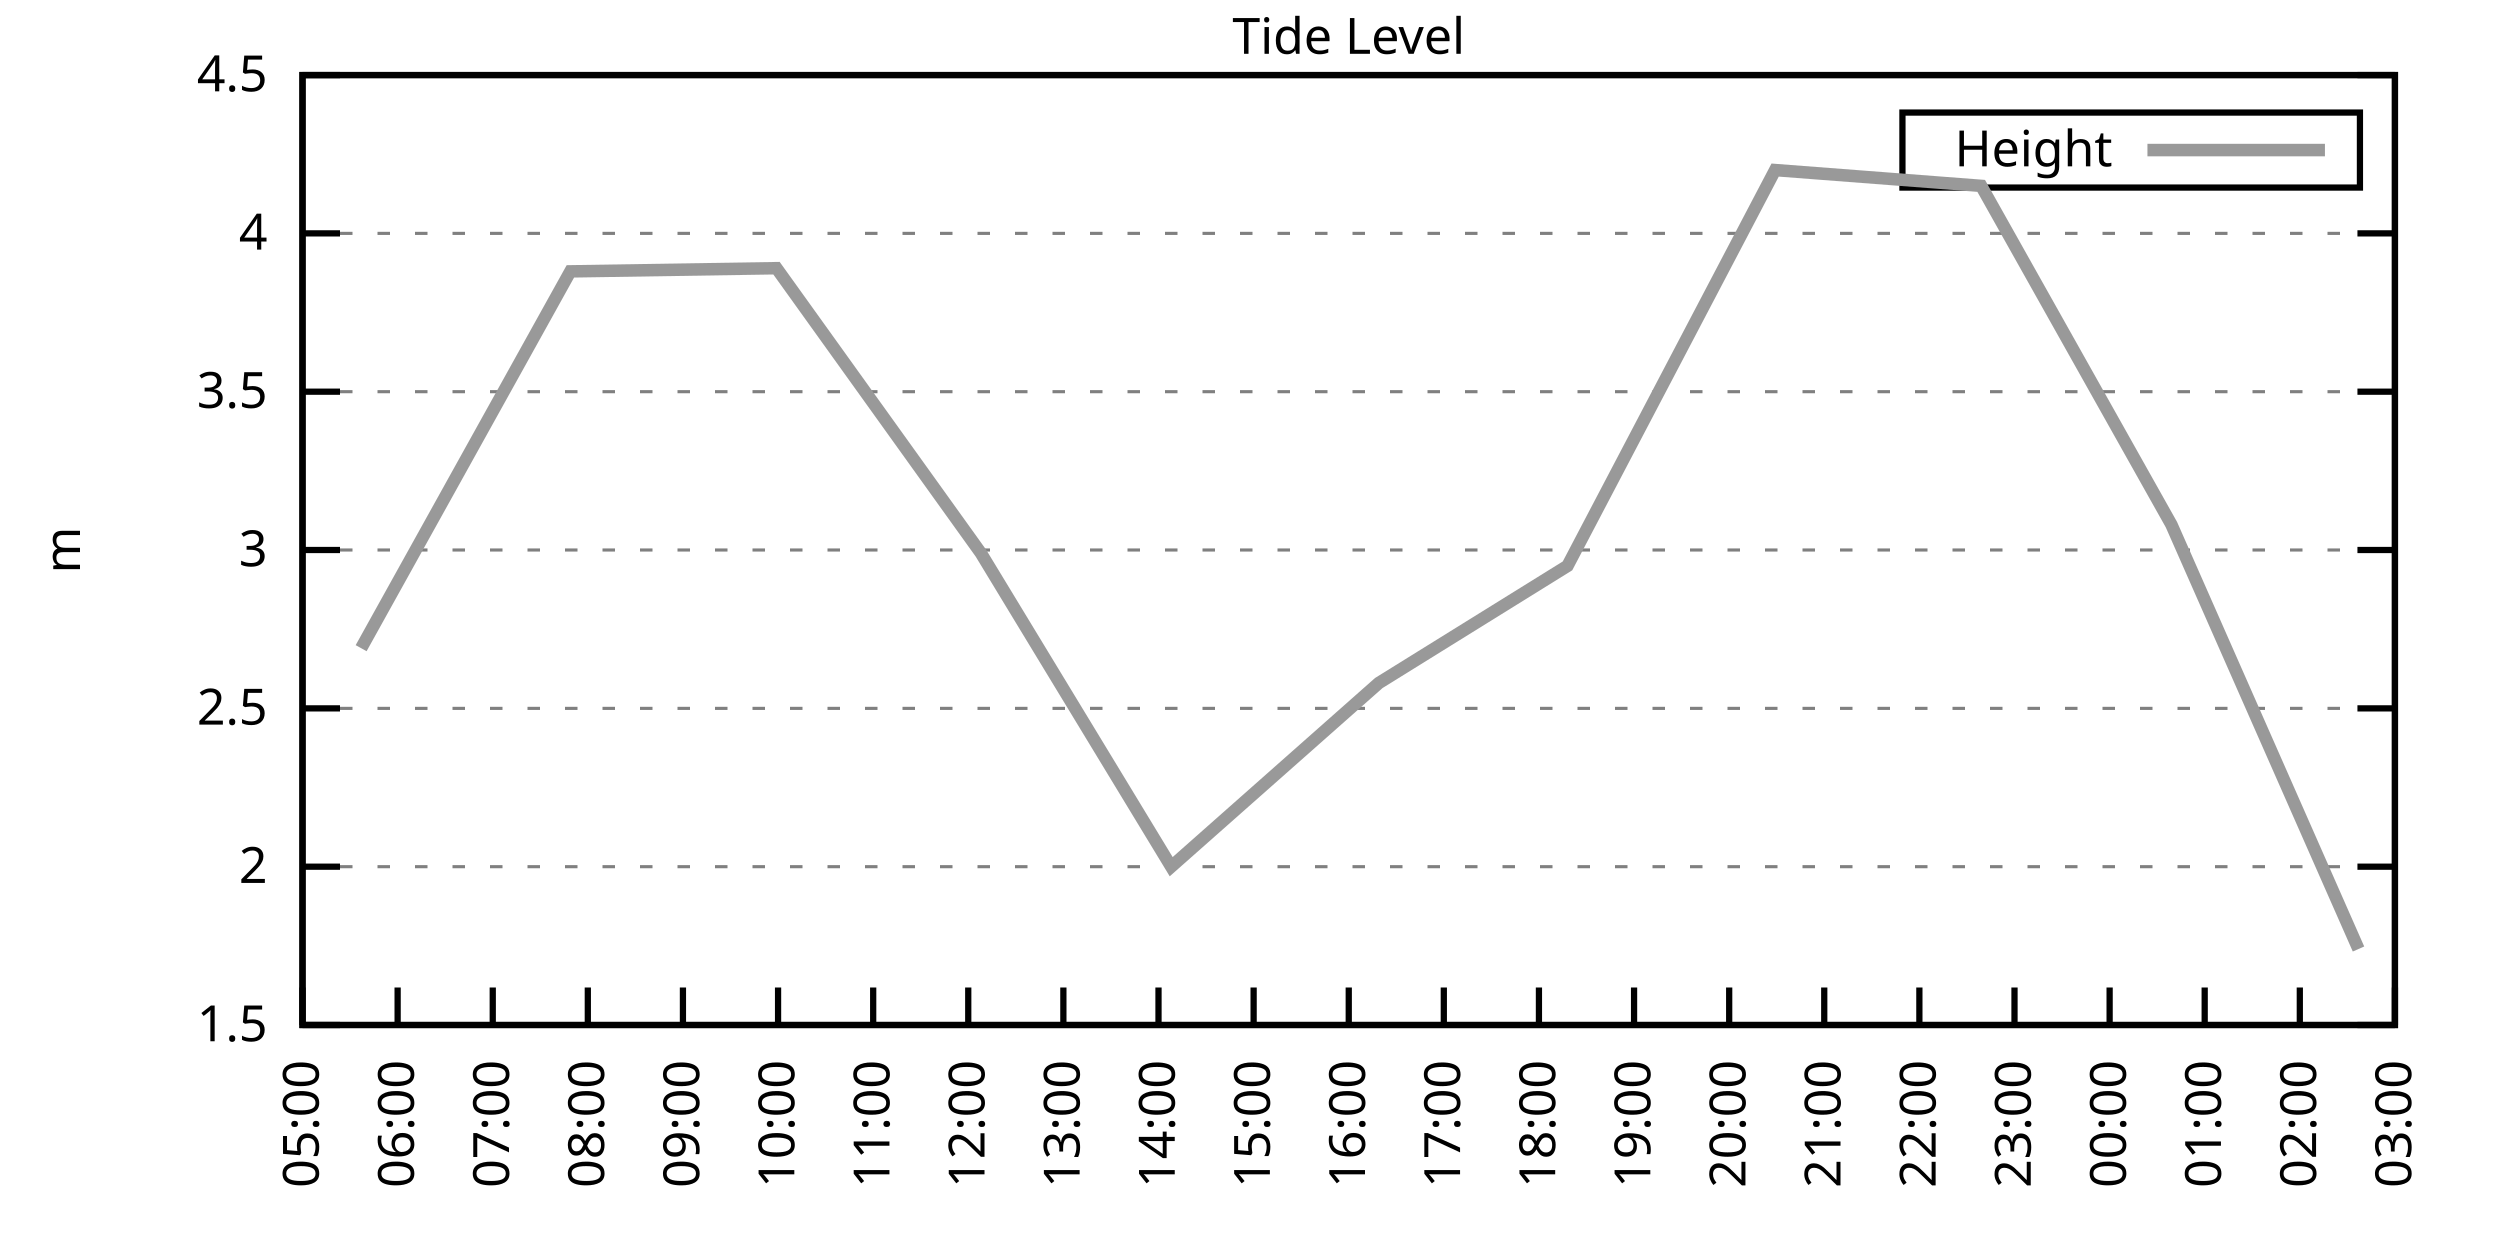
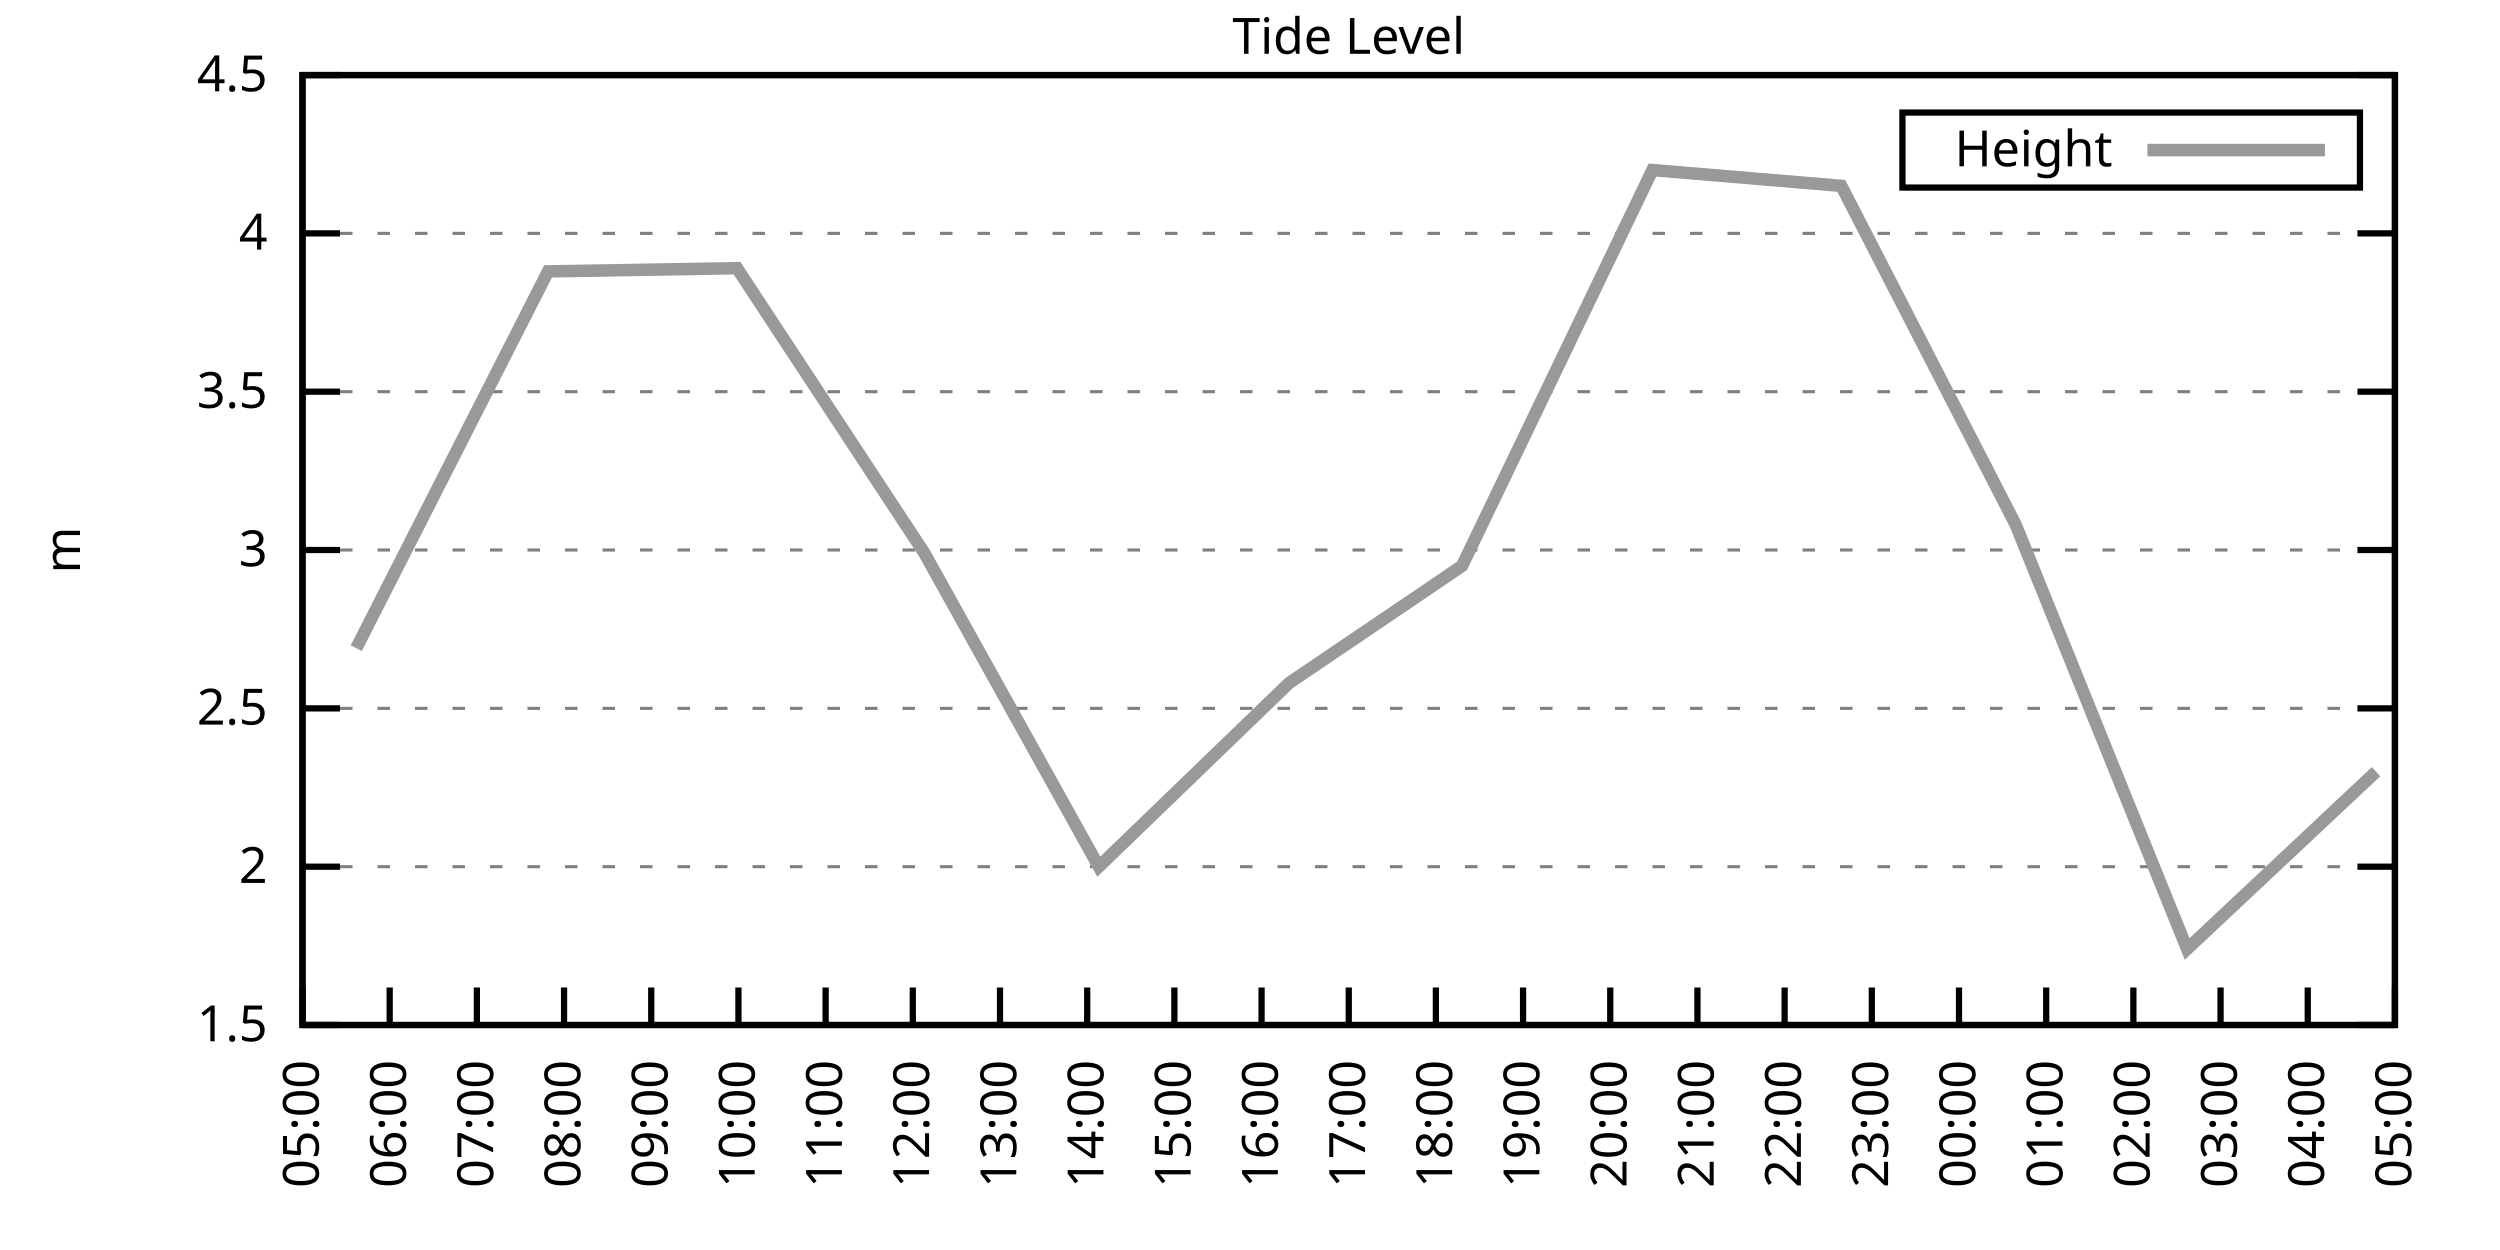
<svg xmlns="http://www.w3.org/2000/svg" xmlns:xlink="http://www.w3.org/1999/xlink" width="400" height="200" viewBox="0 0 400 200">
  <g id="gnuplot_canvas">
    <rect x="0" y="0" width="400" height="200" fill="none" />
    <defs>
      <circle id="gpDot" r="0.5" stroke-width="0.5" stroke="currentColor" />
      <path id="gpPt0" stroke-width="0.333" stroke="currentColor" d="M-1,0 h2 M0,-1 v2" />
      <path id="gpPt1" stroke-width="0.333" stroke="currentColor" d="M-1,-1 L1,1 M1,-1 L-1,1" />
      <path id="gpPt2" stroke-width="0.333" stroke="currentColor" d="M-1,0 L1,0 M0,-1 L0,1 M-1,-1 L1,1 M-1,1 L1,-1" />
      <rect id="gpPt3" stroke-width="0.333" stroke="currentColor" x="-1" y="-1" width="2" height="2" />
      <rect id="gpPt4" stroke-width="0.333" stroke="currentColor" fill="currentColor" x="-1" y="-1" width="2" height="2" />
      <circle id="gpPt5" stroke-width="0.333" stroke="currentColor" cx="0" cy="0" r="1" />
      <use xlink:href="#gpPt5" id="gpPt6" fill="currentColor" stroke="none" />
      <path id="gpPt7" stroke-width="0.333" stroke="currentColor" d="M0,-1.33 L-1.33,0.67 L1.33,0.67 z" />
      <use xlink:href="#gpPt7" id="gpPt8" fill="currentColor" stroke="none" />
      <use xlink:href="#gpPt7" id="gpPt9" stroke="currentColor" transform="rotate(180)" />
      <use xlink:href="#gpPt9" id="gpPt10" fill="currentColor" stroke="none" />
      <use xlink:href="#gpPt3" id="gpPt11" stroke="currentColor" transform="rotate(45)" />
      <use xlink:href="#gpPt11" id="gpPt12" fill="currentColor" stroke="none" />
      <path id="gpPt13" stroke-width="0.333" stroke="currentColor" d="M0,1.330 L1.265,0.411 L0.782,-1.067 L-0.782,-1.076 L-1.265,0.411 z" />
      <use xlink:href="#gpPt13" id="gpPt14" fill="currentColor" stroke="none" />
      <filter id="textbox" filterUnits="objectBoundingBox" x="0" y="0" height="1" width="1">
        <feFlood flood-color="white" flood-opacity="1" result="bgnd" />
        <feComposite in="SourceGraphic" in2="bgnd" operator="atop" />
      </filter>
      <filter id="greybox" filterUnits="objectBoundingBox" x="0" y="0" height="1" width="1">
        <feFlood flood-color="lightgrey" flood-opacity="1" result="grey" />
        <feComposite in="SourceGraphic" in2="grey" operator="atop" />
      </filter>
    </defs>
    <g fill="none" color="white" stroke="currentColor" stroke-width="1.00" stroke-linecap="butt" stroke-linejoin="miter">
</g>
    <g fill="none" color="black" stroke="currentColor" stroke-width="1.00" stroke-linecap="butt" stroke-linejoin="miter">
      <g stroke="none" shape-rendering="crispEdges">
        <polygon fill="rgb(255, 255, 255)" points="48.40,164.00 383.18,164.00 383.18,12.02 48.40,12.02 " />
      </g>
    </g>
    <g fill="none" color="black" stroke="currentColor" stroke-width="1.00" stroke-linecap="butt" stroke-linejoin="miter">
</g>
    <g fill="none" color="black" stroke="black" stroke-width="0.50" stroke-linecap="butt" stroke-linejoin="miter">
</g>
    <g fill="none" color="gray" stroke="currentColor" stroke-width="0.50" stroke-linecap="butt" stroke-linejoin="miter">
      <path stroke="gray" stroke-dasharray="2,4" class="gridline" d="M48.40,164.00 L383.19,164.00  " />
    </g>
    <g fill="none" color="gray" stroke="gray" stroke-width="1.00" stroke-linecap="butt" stroke-linejoin="miter">
</g>
    <g fill="none" color="black" stroke="currentColor" stroke-width="1.00" stroke-linecap="butt" stroke-linejoin="miter">
      <path stroke="black" d="M48.40,164.00 L54.40,164.00 M383.19,164.00 L377.19,164.00  " />
      <g transform="translate(42.80,166.60)" stroke="none" fill="black" font-family="Sans" font-size="8.00" text-anchor="end">
        <text>
          <tspan font-family="Sans"> 1.5</tspan>
        </text>
      </g>
    </g>
    <g fill="none" color="black" stroke="currentColor" stroke-width="1.00" stroke-linecap="butt" stroke-linejoin="miter">
</g>
    <g fill="none" color="black" stroke="black" stroke-width="0.50" stroke-linecap="butt" stroke-linejoin="miter">
</g>
    <g fill="none" color="gray" stroke="currentColor" stroke-width="0.50" stroke-linecap="butt" stroke-linejoin="miter">
      <path stroke="gray" stroke-dasharray="2,4" class="gridline" d="M48.40,138.67 L383.19,138.67  " />
    </g>
    <g fill="none" color="gray" stroke="gray" stroke-width="1.00" stroke-linecap="butt" stroke-linejoin="miter">
</g>
    <g fill="none" color="black" stroke="currentColor" stroke-width="1.00" stroke-linecap="butt" stroke-linejoin="miter">
      <path stroke="black" d="M48.40,138.67 L54.40,138.67 M383.19,138.67 L377.19,138.67  " />
      <g transform="translate(42.80,141.27)" stroke="none" fill="black" font-family="Sans" font-size="8.00" text-anchor="end">
        <text>
          <tspan font-family="Sans"> 2</tspan>
        </text>
      </g>
    </g>
    <g fill="none" color="black" stroke="currentColor" stroke-width="1.00" stroke-linecap="butt" stroke-linejoin="miter">
</g>
    <g fill="none" color="black" stroke="black" stroke-width="0.50" stroke-linecap="butt" stroke-linejoin="miter">
</g>
    <g fill="none" color="gray" stroke="currentColor" stroke-width="0.50" stroke-linecap="butt" stroke-linejoin="miter">
      <path stroke="gray" stroke-dasharray="2,4" class="gridline" d="M48.40,113.34 L383.19,113.34  " />
    </g>
    <g fill="none" color="gray" stroke="gray" stroke-width="1.00" stroke-linecap="butt" stroke-linejoin="miter">
</g>
    <g fill="none" color="black" stroke="currentColor" stroke-width="1.00" stroke-linecap="butt" stroke-linejoin="miter">
      <path stroke="black" d="M48.40,113.34 L54.40,113.34 M383.19,113.34 L377.19,113.34  " />
      <g transform="translate(42.80,115.94)" stroke="none" fill="black" font-family="Sans" font-size="8.00" text-anchor="end">
        <text>
          <tspan font-family="Sans"> 2.5</tspan>
        </text>
      </g>
    </g>
    <g fill="none" color="black" stroke="currentColor" stroke-width="1.00" stroke-linecap="butt" stroke-linejoin="miter">
</g>
    <g fill="none" color="black" stroke="black" stroke-width="0.50" stroke-linecap="butt" stroke-linejoin="miter">
</g>
    <g fill="none" color="gray" stroke="currentColor" stroke-width="0.50" stroke-linecap="butt" stroke-linejoin="miter">
      <path stroke="gray" stroke-dasharray="2,4" class="gridline" d="M48.40,88.00 L383.19,88.00  " />
    </g>
    <g fill="none" color="gray" stroke="gray" stroke-width="1.00" stroke-linecap="butt" stroke-linejoin="miter">
</g>
    <g fill="none" color="black" stroke="currentColor" stroke-width="1.00" stroke-linecap="butt" stroke-linejoin="miter">
      <path stroke="black" d="M48.40,88.00 L54.40,88.00 M383.19,88.00 L377.19,88.00  " />
      <g transform="translate(42.80,90.60)" stroke="none" fill="black" font-family="Sans" font-size="8.00" text-anchor="end">
        <text>
          <tspan font-family="Sans"> 3</tspan>
        </text>
      </g>
    </g>
    <g fill="none" color="black" stroke="currentColor" stroke-width="1.00" stroke-linecap="butt" stroke-linejoin="miter">
</g>
    <g fill="none" color="black" stroke="black" stroke-width="0.50" stroke-linecap="butt" stroke-linejoin="miter">
</g>
    <g fill="none" color="gray" stroke="currentColor" stroke-width="0.50" stroke-linecap="butt" stroke-linejoin="miter">
      <path stroke="gray" stroke-dasharray="2,4" class="gridline" d="M48.40,62.67 L383.19,62.67  " />
    </g>
    <g fill="none" color="gray" stroke="gray" stroke-width="1.00" stroke-linecap="butt" stroke-linejoin="miter">
</g>
    <g fill="none" color="black" stroke="currentColor" stroke-width="1.00" stroke-linecap="butt" stroke-linejoin="miter">
      <path stroke="black" d="M48.40,62.67 L54.40,62.67 M383.19,62.67 L377.19,62.67  " />
      <g transform="translate(42.80,65.27)" stroke="none" fill="black" font-family="Sans" font-size="8.00" text-anchor="end">
        <text>
          <tspan font-family="Sans"> 3.5</tspan>
        </text>
      </g>
    </g>
    <g fill="none" color="black" stroke="currentColor" stroke-width="1.00" stroke-linecap="butt" stroke-linejoin="miter">
</g>
    <g fill="none" color="black" stroke="black" stroke-width="0.50" stroke-linecap="butt" stroke-linejoin="miter">
</g>
    <g fill="none" color="gray" stroke="currentColor" stroke-width="0.50" stroke-linecap="butt" stroke-linejoin="miter">
      <path stroke="gray" stroke-dasharray="2,4" class="gridline" d="M48.40,37.34 L383.19,37.34  " />
    </g>
    <g fill="none" color="gray" stroke="gray" stroke-width="1.00" stroke-linecap="butt" stroke-linejoin="miter">
</g>
    <g fill="none" color="black" stroke="currentColor" stroke-width="1.00" stroke-linecap="butt" stroke-linejoin="miter">
      <path stroke="black" d="M48.40,37.34 L54.40,37.34 M383.19,37.34 L377.19,37.34  " />
      <g transform="translate(42.80,39.94)" stroke="none" fill="black" font-family="Sans" font-size="8.00" text-anchor="end">
        <text>
          <tspan font-family="Sans"> 4</tspan>
        </text>
      </g>
    </g>
    <g fill="none" color="black" stroke="currentColor" stroke-width="1.00" stroke-linecap="butt" stroke-linejoin="miter">
</g>
    <g fill="none" color="black" stroke="black" stroke-width="0.50" stroke-linecap="butt" stroke-linejoin="miter">
</g>
    <g fill="none" color="gray" stroke="currentColor" stroke-width="0.50" stroke-linecap="butt" stroke-linejoin="miter">
      <path stroke="gray" stroke-dasharray="2,4" class="gridline" d="M48.40,12.01 L383.19,12.01  " />
    </g>
    <g fill="none" color="gray" stroke="gray" stroke-width="1.00" stroke-linecap="butt" stroke-linejoin="miter">
</g>
    <g fill="none" color="black" stroke="currentColor" stroke-width="1.00" stroke-linecap="butt" stroke-linejoin="miter">
      <path stroke="black" d="M48.40,12.01 L54.40,12.01 M383.19,12.01 L377.19,12.01  " />
      <g transform="translate(42.80,14.61)" stroke="none" fill="black" font-family="Sans" font-size="8.00" text-anchor="end">
        <text>
          <tspan font-family="Sans"> 4.5</tspan>
        </text>
      </g>
    </g>
    <g fill="none" color="black" stroke="currentColor" stroke-width="1.00" stroke-linecap="butt" stroke-linejoin="miter">
      <path stroke="black" d="M48.40,164.00 L48.40,158.00  " />
      <g transform="translate(51.00,169.60) rotate(270.00)" stroke="none" fill="black" font-family="Sans" font-size="8.00" text-anchor="end">
        <text>
          <tspan font-family="Sans">05:00</tspan>
        </text>
      </g>
    </g>
    <g fill="none" color="black" stroke="currentColor" stroke-width="1.00" stroke-linecap="butt" stroke-linejoin="miter">
-       <path stroke="black" d="M63.62,164.00 L63.62,158.00  " />
-       <g transform="translate(66.22,169.60) rotate(270.00)" stroke="none" fill="black" font-family="Sans" font-size="8.00" text-anchor="end">
+       <path stroke="black" d="M62.35,164.00 L62.35,158.00  " />
+       <g transform="translate(64.95,169.60) rotate(270.00)" stroke="none" fill="black" font-family="Sans" font-size="8.00" text-anchor="end">
        <text>
          <tspan font-family="Sans">06:00</tspan>
        </text>
      </g>
    </g>
    <g fill="none" color="black" stroke="currentColor" stroke-width="1.00" stroke-linecap="butt" stroke-linejoin="miter">
-       <path stroke="black" d="M78.84,164.00 L78.84,158.00  " />
-       <g transform="translate(81.44,169.60) rotate(270.00)" stroke="none" fill="black" font-family="Sans" font-size="8.00" text-anchor="end">
+       <path stroke="black" d="M76.30,164.00 L76.30,158.00  " />
+       <g transform="translate(78.90,169.60) rotate(270.00)" stroke="none" fill="black" font-family="Sans" font-size="8.00" text-anchor="end">
        <text>
          <tspan font-family="Sans">07:00</tspan>
        </text>
      </g>
    </g>
    <g fill="none" color="black" stroke="currentColor" stroke-width="1.00" stroke-linecap="butt" stroke-linejoin="miter">
-       <path stroke="black" d="M94.05,164.00 L94.05,158.00  " />
-       <g transform="translate(96.65,169.60) rotate(270.00)" stroke="none" fill="black" font-family="Sans" font-size="8.00" text-anchor="end">
+       <path stroke="black" d="M90.25,164.00 L90.25,158.00  " />
+       <g transform="translate(92.85,169.60) rotate(270.00)" stroke="none" fill="black" font-family="Sans" font-size="8.00" text-anchor="end">
        <text>
          <tspan font-family="Sans">08:00</tspan>
        </text>
      </g>
    </g>
    <g fill="none" color="black" stroke="currentColor" stroke-width="1.00" stroke-linecap="butt" stroke-linejoin="miter">
-       <path stroke="black" d="M109.27,164.00 L109.27,158.00  " />
-       <g transform="translate(111.87,169.60) rotate(270.00)" stroke="none" fill="black" font-family="Sans" font-size="8.00" text-anchor="end">
+       <path stroke="black" d="M104.20,164.00 L104.20,158.00  " />
+       <g transform="translate(106.80,169.60) rotate(270.00)" stroke="none" fill="black" font-family="Sans" font-size="8.00" text-anchor="end">
        <text>
          <tspan font-family="Sans">09:00</tspan>
        </text>
      </g>
    </g>
    <g fill="none" color="black" stroke="currentColor" stroke-width="1.00" stroke-linecap="butt" stroke-linejoin="miter">
-       <path stroke="black" d="M124.49,164.00 L124.49,158.00  " />
-       <g transform="translate(127.09,169.60) rotate(270.00)" stroke="none" fill="black" font-family="Sans" font-size="8.00" text-anchor="end">
+       <path stroke="black" d="M118.15,164.00 L118.15,158.00  " />
+       <g transform="translate(120.75,169.60) rotate(270.00)" stroke="none" fill="black" font-family="Sans" font-size="8.00" text-anchor="end">
        <text>
          <tspan font-family="Sans">10:00</tspan>
        </text>
      </g>
    </g>
    <g fill="none" color="black" stroke="currentColor" stroke-width="1.00" stroke-linecap="butt" stroke-linejoin="miter">
-       <path stroke="black" d="M139.71,164.00 L139.71,158.00  " />
-       <g transform="translate(142.31,169.60) rotate(270.00)" stroke="none" fill="black" font-family="Sans" font-size="8.00" text-anchor="end">
+       <path stroke="black" d="M132.10,164.00 L132.10,158.00  " />
+       <g transform="translate(134.70,169.60) rotate(270.00)" stroke="none" fill="black" font-family="Sans" font-size="8.00" text-anchor="end">
        <text>
          <tspan font-family="Sans">11:00</tspan>
        </text>
      </g>
    </g>
    <g fill="none" color="black" stroke="currentColor" stroke-width="1.00" stroke-linecap="butt" stroke-linejoin="miter">
-       <path stroke="black" d="M154.92,164.00 L154.92,158.00  " />
-       <g transform="translate(157.52,169.60) rotate(270.00)" stroke="none" fill="black" font-family="Sans" font-size="8.00" text-anchor="end">
+       <path stroke="black" d="M146.05,164.00 L146.05,158.00  " />
+       <g transform="translate(148.65,169.60) rotate(270.00)" stroke="none" fill="black" font-family="Sans" font-size="8.00" text-anchor="end">
        <text>
          <tspan font-family="Sans">12:00</tspan>
        </text>
      </g>
    </g>
    <g fill="none" color="black" stroke="currentColor" stroke-width="1.00" stroke-linecap="butt" stroke-linejoin="miter">
-       <path stroke="black" d="M170.14,164.00 L170.14,158.00  " />
-       <g transform="translate(172.74,169.60) rotate(270.00)" stroke="none" fill="black" font-family="Sans" font-size="8.00" text-anchor="end">
+       <path stroke="black" d="M160.00,164.00 L160.00,158.00  " />
+       <g transform="translate(162.60,169.60) rotate(270.00)" stroke="none" fill="black" font-family="Sans" font-size="8.00" text-anchor="end">
        <text>
          <tspan font-family="Sans">13:00</tspan>
        </text>
      </g>
    </g>
    <g fill="none" color="black" stroke="currentColor" stroke-width="1.00" stroke-linecap="butt" stroke-linejoin="miter">
-       <path stroke="black" d="M185.36,164.00 L185.36,158.00  " />
-       <g transform="translate(187.96,169.60) rotate(270.00)" stroke="none" fill="black" font-family="Sans" font-size="8.00" text-anchor="end">
+       <path stroke="black" d="M173.95,164.00 L173.95,158.00  " />
+       <g transform="translate(176.55,169.60) rotate(270.00)" stroke="none" fill="black" font-family="Sans" font-size="8.00" text-anchor="end">
        <text>
          <tspan font-family="Sans">14:00</tspan>
        </text>
      </g>
    </g>
    <g fill="none" color="black" stroke="currentColor" stroke-width="1.00" stroke-linecap="butt" stroke-linejoin="miter">
-       <path stroke="black" d="M200.58,164.00 L200.58,158.00  " />
-       <g transform="translate(203.18,169.60) rotate(270.00)" stroke="none" fill="black" font-family="Sans" font-size="8.00" text-anchor="end">
+       <path stroke="black" d="M187.90,164.00 L187.90,158.00  " />
+       <g transform="translate(190.50,169.60) rotate(270.00)" stroke="none" fill="black" font-family="Sans" font-size="8.00" text-anchor="end">
        <text>
          <tspan font-family="Sans">15:00</tspan>
+         </text>
+       </g>
+     </g>
+     <g fill="none" color="black" stroke="currentColor" stroke-width="1.00" stroke-linecap="butt" stroke-linejoin="miter">
+       <path stroke="black" d="M201.85,164.00 L201.85,158.00  " />
+       <g transform="translate(204.45,169.60) rotate(270.00)" stroke="none" fill="black" font-family="Sans" font-size="8.00" text-anchor="end">
+         <text>
+           <tspan font-family="Sans">16:00</tspan>
        </text>
      </g>
    </g>
    <g fill="none" color="black" stroke="currentColor" stroke-width="1.00" stroke-linecap="butt" stroke-linejoin="miter">
      <path stroke="black" d="M215.80,164.00 L215.80,158.00  " />
      <g transform="translate(218.40,169.60) rotate(270.00)" stroke="none" fill="black" font-family="Sans" font-size="8.00" text-anchor="end">
        <text>
-           <tspan font-family="Sans">16:00</tspan>
-         </text>
-       </g>
-     </g>
-     <g fill="none" color="black" stroke="currentColor" stroke-width="1.00" stroke-linecap="butt" stroke-linejoin="miter">
-       <path stroke="black" d="M231.01,164.00 L231.01,158.00  " />
-       <g transform="translate(233.61,169.60) rotate(270.00)" stroke="none" fill="black" font-family="Sans" font-size="8.00" text-anchor="end">
-         <text>
          <tspan font-family="Sans">17:00</tspan>
        </text>
      </g>
    </g>
    <g fill="none" color="black" stroke="currentColor" stroke-width="1.00" stroke-linecap="butt" stroke-linejoin="miter">
-       <path stroke="black" d="M246.23,164.00 L246.23,158.00  " />
-       <g transform="translate(248.83,169.60) rotate(270.00)" stroke="none" fill="black" font-family="Sans" font-size="8.00" text-anchor="end">
+       <path stroke="black" d="M229.74,164.00 L229.74,158.00  " />
+       <g transform="translate(232.34,169.60) rotate(270.00)" stroke="none" fill="black" font-family="Sans" font-size="8.00" text-anchor="end">
        <text>
          <tspan font-family="Sans">18:00</tspan>
        </text>
      </g>
    </g>
    <g fill="none" color="black" stroke="currentColor" stroke-width="1.00" stroke-linecap="butt" stroke-linejoin="miter">
-       <path stroke="black" d="M261.45,164.00 L261.45,158.00  " />
-       <g transform="translate(264.05,169.60) rotate(270.00)" stroke="none" fill="black" font-family="Sans" font-size="8.00" text-anchor="end">
+       <path stroke="black" d="M243.69,164.00 L243.69,158.00  " />
+       <g transform="translate(246.29,169.60) rotate(270.00)" stroke="none" fill="black" font-family="Sans" font-size="8.00" text-anchor="end">
        <text>
          <tspan font-family="Sans">19:00</tspan>
        </text>
      </g>
    </g>
    <g fill="none" color="black" stroke="currentColor" stroke-width="1.00" stroke-linecap="butt" stroke-linejoin="miter">
-       <path stroke="black" d="M276.67,164.00 L276.67,158.00  " />
-       <g transform="translate(279.27,169.60) rotate(270.00)" stroke="none" fill="black" font-family="Sans" font-size="8.00" text-anchor="end">
+       <path stroke="black" d="M257.64,164.00 L257.64,158.00  " />
+       <g transform="translate(260.24,169.60) rotate(270.00)" stroke="none" fill="black" font-family="Sans" font-size="8.00" text-anchor="end">
        <text>
          <tspan font-family="Sans">20:00</tspan>
        </text>
      </g>
    </g>
    <g fill="none" color="black" stroke="currentColor" stroke-width="1.00" stroke-linecap="butt" stroke-linejoin="miter">
-       <path stroke="black" d="M291.88,164.00 L291.88,158.00  " />
-       <g transform="translate(294.48,169.60) rotate(270.00)" stroke="none" fill="black" font-family="Sans" font-size="8.00" text-anchor="end">
+       <path stroke="black" d="M271.59,164.00 L271.59,158.00  " />
+       <g transform="translate(274.19,169.60) rotate(270.00)" stroke="none" fill="black" font-family="Sans" font-size="8.00" text-anchor="end">
        <text>
          <tspan font-family="Sans">21:00</tspan>
        </text>
      </g>
    </g>
    <g fill="none" color="black" stroke="currentColor" stroke-width="1.00" stroke-linecap="butt" stroke-linejoin="miter">
-       <path stroke="black" d="M307.10,164.00 L307.10,158.00  " />
-       <g transform="translate(309.70,169.60) rotate(270.00)" stroke="none" fill="black" font-family="Sans" font-size="8.00" text-anchor="end">
+       <path stroke="black" d="M285.54,164.00 L285.54,158.00  " />
+       <g transform="translate(288.14,169.60) rotate(270.00)" stroke="none" fill="black" font-family="Sans" font-size="8.00" text-anchor="end">
        <text>
          <tspan font-family="Sans">22:00</tspan>
        </text>
      </g>
    </g>
    <g fill="none" color="black" stroke="currentColor" stroke-width="1.00" stroke-linecap="butt" stroke-linejoin="miter">
-       <path stroke="black" d="M322.32,164.00 L322.32,158.00  " />
-       <g transform="translate(324.92,169.60) rotate(270.00)" stroke="none" fill="black" font-family="Sans" font-size="8.00" text-anchor="end">
+       <path stroke="black" d="M299.49,164.00 L299.49,158.00  " />
+       <g transform="translate(302.09,169.60) rotate(270.00)" stroke="none" fill="black" font-family="Sans" font-size="8.00" text-anchor="end">
        <text>
          <tspan font-family="Sans">23:00</tspan>
        </text>
      </g>
    </g>
    <g fill="none" color="black" stroke="currentColor" stroke-width="1.00" stroke-linecap="butt" stroke-linejoin="miter">
-       <path stroke="black" d="M337.54,164.00 L337.54,158.00  " />
-       <g transform="translate(340.14,169.60) rotate(270.00)" stroke="none" fill="black" font-family="Sans" font-size="8.00" text-anchor="end">
+       <path stroke="black" d="M313.44,164.00 L313.44,158.00  " />
+       <g transform="translate(316.04,169.60) rotate(270.00)" stroke="none" fill="black" font-family="Sans" font-size="8.00" text-anchor="end">
        <text>
          <tspan font-family="Sans">00:00</tspan>
        </text>
      </g>
    </g>
    <g fill="none" color="black" stroke="currentColor" stroke-width="1.00" stroke-linecap="butt" stroke-linejoin="miter">
-       <path stroke="black" d="M352.75,164.00 L352.75,158.00  " />
-       <g transform="translate(355.35,169.60) rotate(270.00)" stroke="none" fill="black" font-family="Sans" font-size="8.00" text-anchor="end">
+       <path stroke="black" d="M327.39,164.00 L327.39,158.00  " />
+       <g transform="translate(329.99,169.60) rotate(270.00)" stroke="none" fill="black" font-family="Sans" font-size="8.00" text-anchor="end">
        <text>
          <tspan font-family="Sans">01:00</tspan>
        </text>
      </g>
    </g>
    <g fill="none" color="black" stroke="currentColor" stroke-width="1.00" stroke-linecap="butt" stroke-linejoin="miter">
-       <path stroke="black" d="M367.97,164.00 L367.97,158.00  " />
-       <g transform="translate(370.57,169.60) rotate(270.00)" stroke="none" fill="black" font-family="Sans" font-size="8.00" text-anchor="end">
+       <path stroke="black" d="M341.34,164.00 L341.34,158.00  " />
+       <g transform="translate(343.94,169.60) rotate(270.00)" stroke="none" fill="black" font-family="Sans" font-size="8.00" text-anchor="end">
        <text>
          <tspan font-family="Sans">02:00</tspan>
+         </text>
+       </g>
+     </g>
+     <g fill="none" color="black" stroke="currentColor" stroke-width="1.00" stroke-linecap="butt" stroke-linejoin="miter">
+       <path stroke="black" d="M355.29,164.00 L355.29,158.00  " />
+       <g transform="translate(357.89,169.60) rotate(270.00)" stroke="none" fill="black" font-family="Sans" font-size="8.00" text-anchor="end">
+         <text>
+           <tspan font-family="Sans">03:00</tspan>
+         </text>
+       </g>
+     </g>
+     <g fill="none" color="black" stroke="currentColor" stroke-width="1.00" stroke-linecap="butt" stroke-linejoin="miter">
+       <path stroke="black" d="M369.24,164.00 L369.24,158.00  " />
+       <g transform="translate(371.84,169.60) rotate(270.00)" stroke="none" fill="black" font-family="Sans" font-size="8.00" text-anchor="end">
+         <text>
+           <tspan font-family="Sans">04:00</tspan>
        </text>
      </g>
    </g>
    <g fill="none" color="black" stroke="currentColor" stroke-width="1.00" stroke-linecap="butt" stroke-linejoin="miter">
      <path stroke="black" d="M383.19,164.00 L383.19,158.00  " />
      <g transform="translate(385.79,169.60) rotate(270.00)" stroke="none" fill="black" font-family="Sans" font-size="8.00" text-anchor="end">
        <text>
-           <tspan font-family="Sans">03:00</tspan>
+           <tspan font-family="Sans">05:00</tspan>
        </text>
      </g>
    </g>
    <g fill="none" color="black" stroke="currentColor" stroke-width="1.00" stroke-linecap="butt" stroke-linejoin="miter">
</g>
    <g fill="none" color="black" stroke="currentColor" stroke-width="1.00" stroke-linecap="butt" stroke-linejoin="miter">
      <path stroke="black" d="M48.40,12.01 L48.40,164.00 L383.19,164.00 L383.19,12.01 L48.40,12.01 Z  " />
    </g>
    <g fill="none" color="black" stroke="currentColor" stroke-width="1.00" stroke-linecap="butt" stroke-linejoin="miter">
</g>
    <g fill="none" color="black" stroke="currentColor" stroke-width="1.00" stroke-linecap="butt" stroke-linejoin="miter">
      <path stroke="black" d="M304.39,30.01 L304.39,18.01 L377.59,18.01 L377.59,30.01 L304.39,30.01 Z  " />
    </g>
    <g id="Tide_level_plot_1">
      <g fill="none" color="white" stroke="black" stroke-width="2.00" stroke-linecap="butt" stroke-linejoin="miter">
</g>
      <g fill="none" color="black" stroke="currentColor" stroke-width="2.00" stroke-linecap="butt" stroke-linejoin="miter">
        <g transform="translate(337.99,26.61)" stroke="none" fill="black" font-family="Sans" font-size="8.00" text-anchor="end">
          <text>
            <tspan font-family="Sans">Height</tspan>
          </text>
        </g>
      </g>
      <g fill="none" color="black" stroke="currentColor" stroke-width="2.00" stroke-linecap="butt" stroke-linejoin="miter">
-         <path stroke="rgb(153, 153, 153)" d="M343.59,24.01 L371.99,24.01 M57.78,103.71 L91.26,43.42 L124.24,42.91 L156.95,88.51 L187.39,138.67 L220.61,109.28   L250.80,90.54 L284.02,27.21 L316.99,29.74 L347.43,83.95 L377.36,151.84  " />
+         <path stroke="rgb(153, 153, 153)" d="M343.59,24.01 L371.99,24.01 M57.00,103.71 L87.69,43.42 L117.92,42.91 L147.91,88.51 L175.81,138.67 L206.26,109.28   L233.93,90.54 L264.39,27.21 L294.61,29.74 L322.51,83.95 L349.94,151.84 L380.17,123.47  " />
      </g>
    </g>
    <g fill="none" color="black" stroke="currentColor" stroke-width="2.00" stroke-linecap="butt" stroke-linejoin="miter">
</g>
    <g fill="none" color="black" stroke="black" stroke-width="1.00" stroke-linecap="butt" stroke-linejoin="miter">
</g>
    <g fill="none" color="black" stroke="currentColor" stroke-width="1.00" stroke-linecap="butt" stroke-linejoin="miter">
      <path stroke="black" d="M48.40,12.01 L48.40,164.00 L383.19,164.00 L383.19,12.01 L48.40,12.01 Z  " />
      <g transform="translate(12.80,88.01) rotate(270.00)" stroke="none" fill="black" font-family="Sans" font-size="8.00" text-anchor="middle">
        <text>
          <tspan font-family="Sans">m</tspan>
        </text>
      </g>
    </g>
    <g fill="none" color="black" stroke="currentColor" stroke-width="1.00" stroke-linecap="butt" stroke-linejoin="miter">
</g>
    <g fill="none" color="black" stroke="currentColor" stroke-width="1.00" stroke-linecap="butt" stroke-linejoin="miter">
      <g transform="translate(215.79,8.61)" stroke="none" fill="black" font-family="Sans" font-size="8.00" text-anchor="middle">
        <text>
          <tspan font-family="Sans">Tide Level</tspan>
        </text>
      </g>
    </g>
    <g fill="none" color="black" stroke="currentColor" stroke-width="1.00" stroke-linecap="butt" stroke-linejoin="miter">
</g>
  </g>
</svg>
